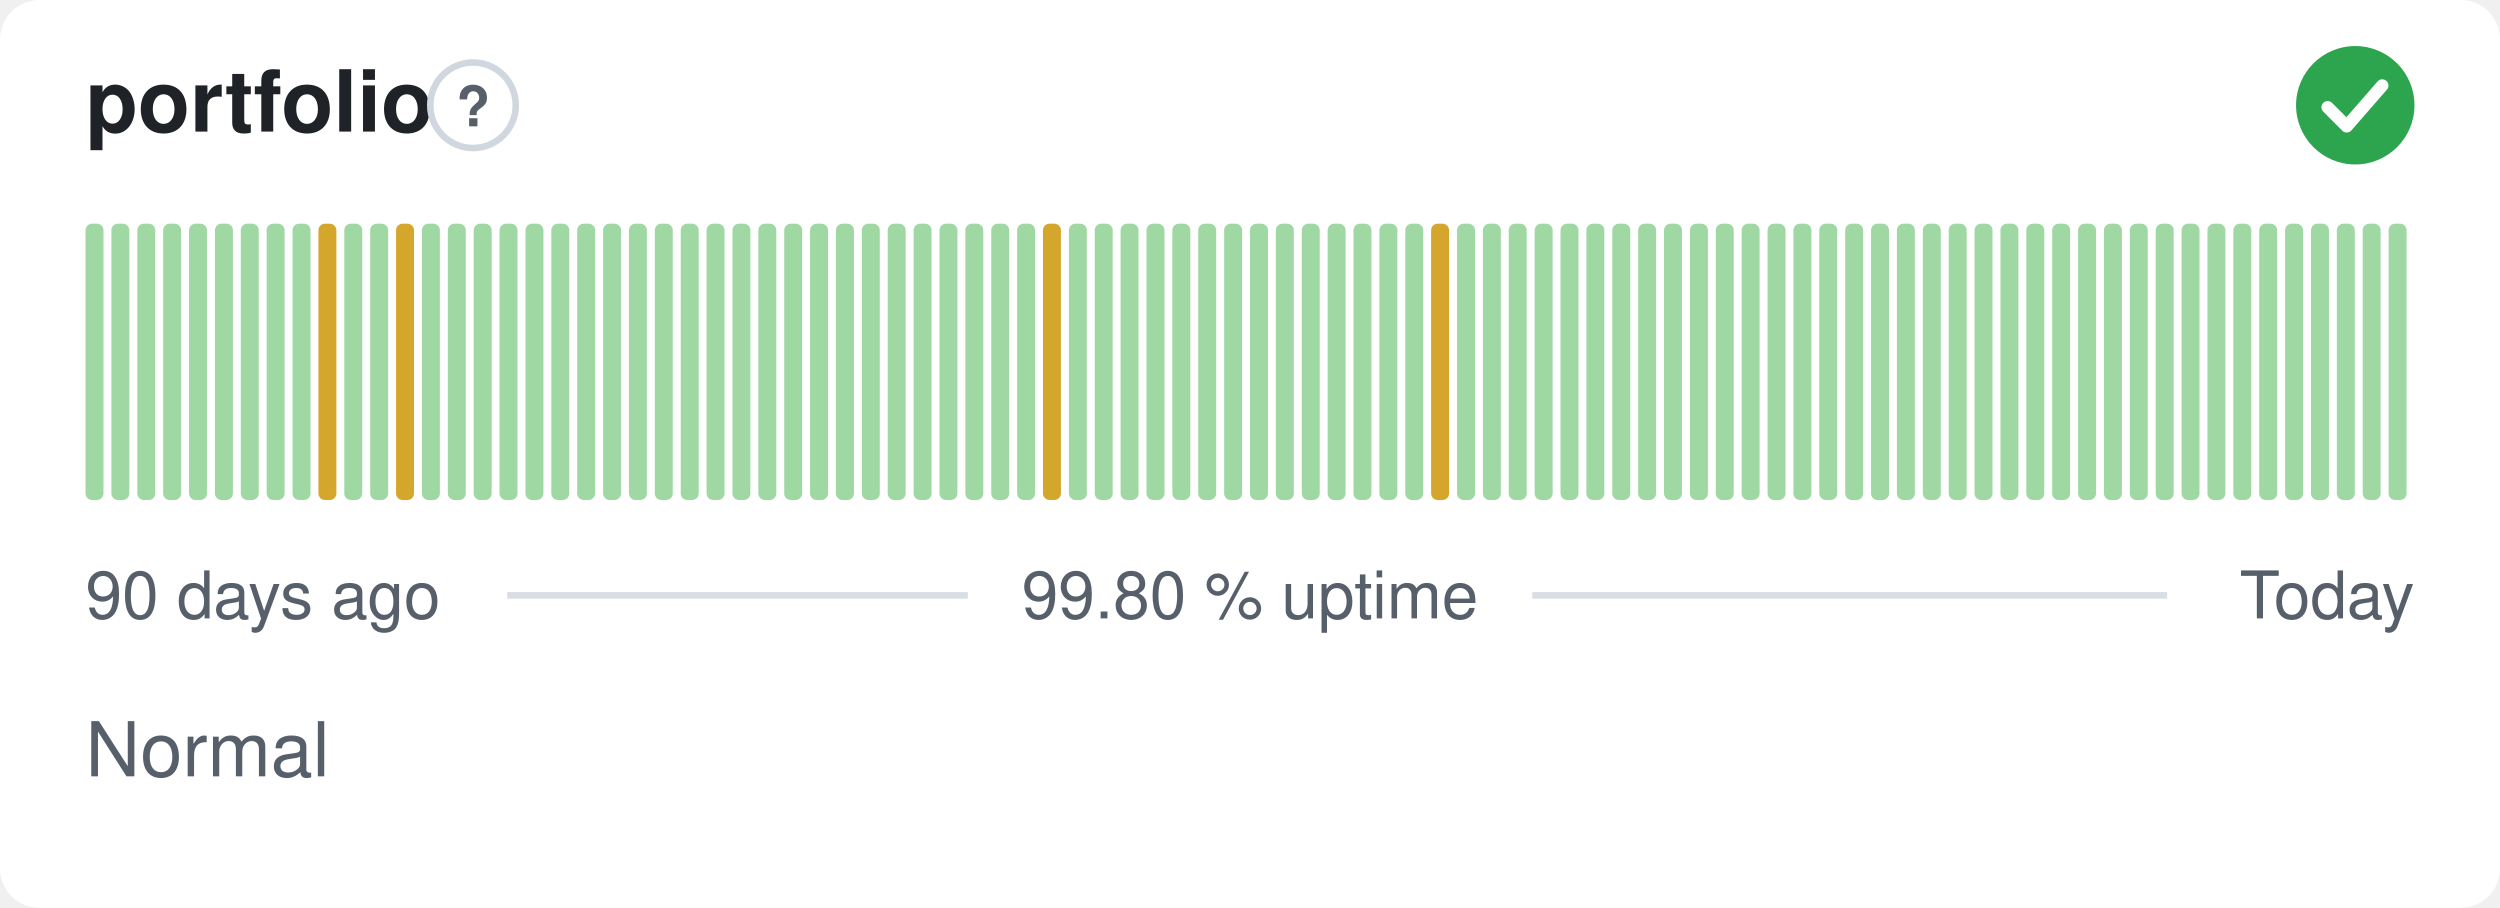
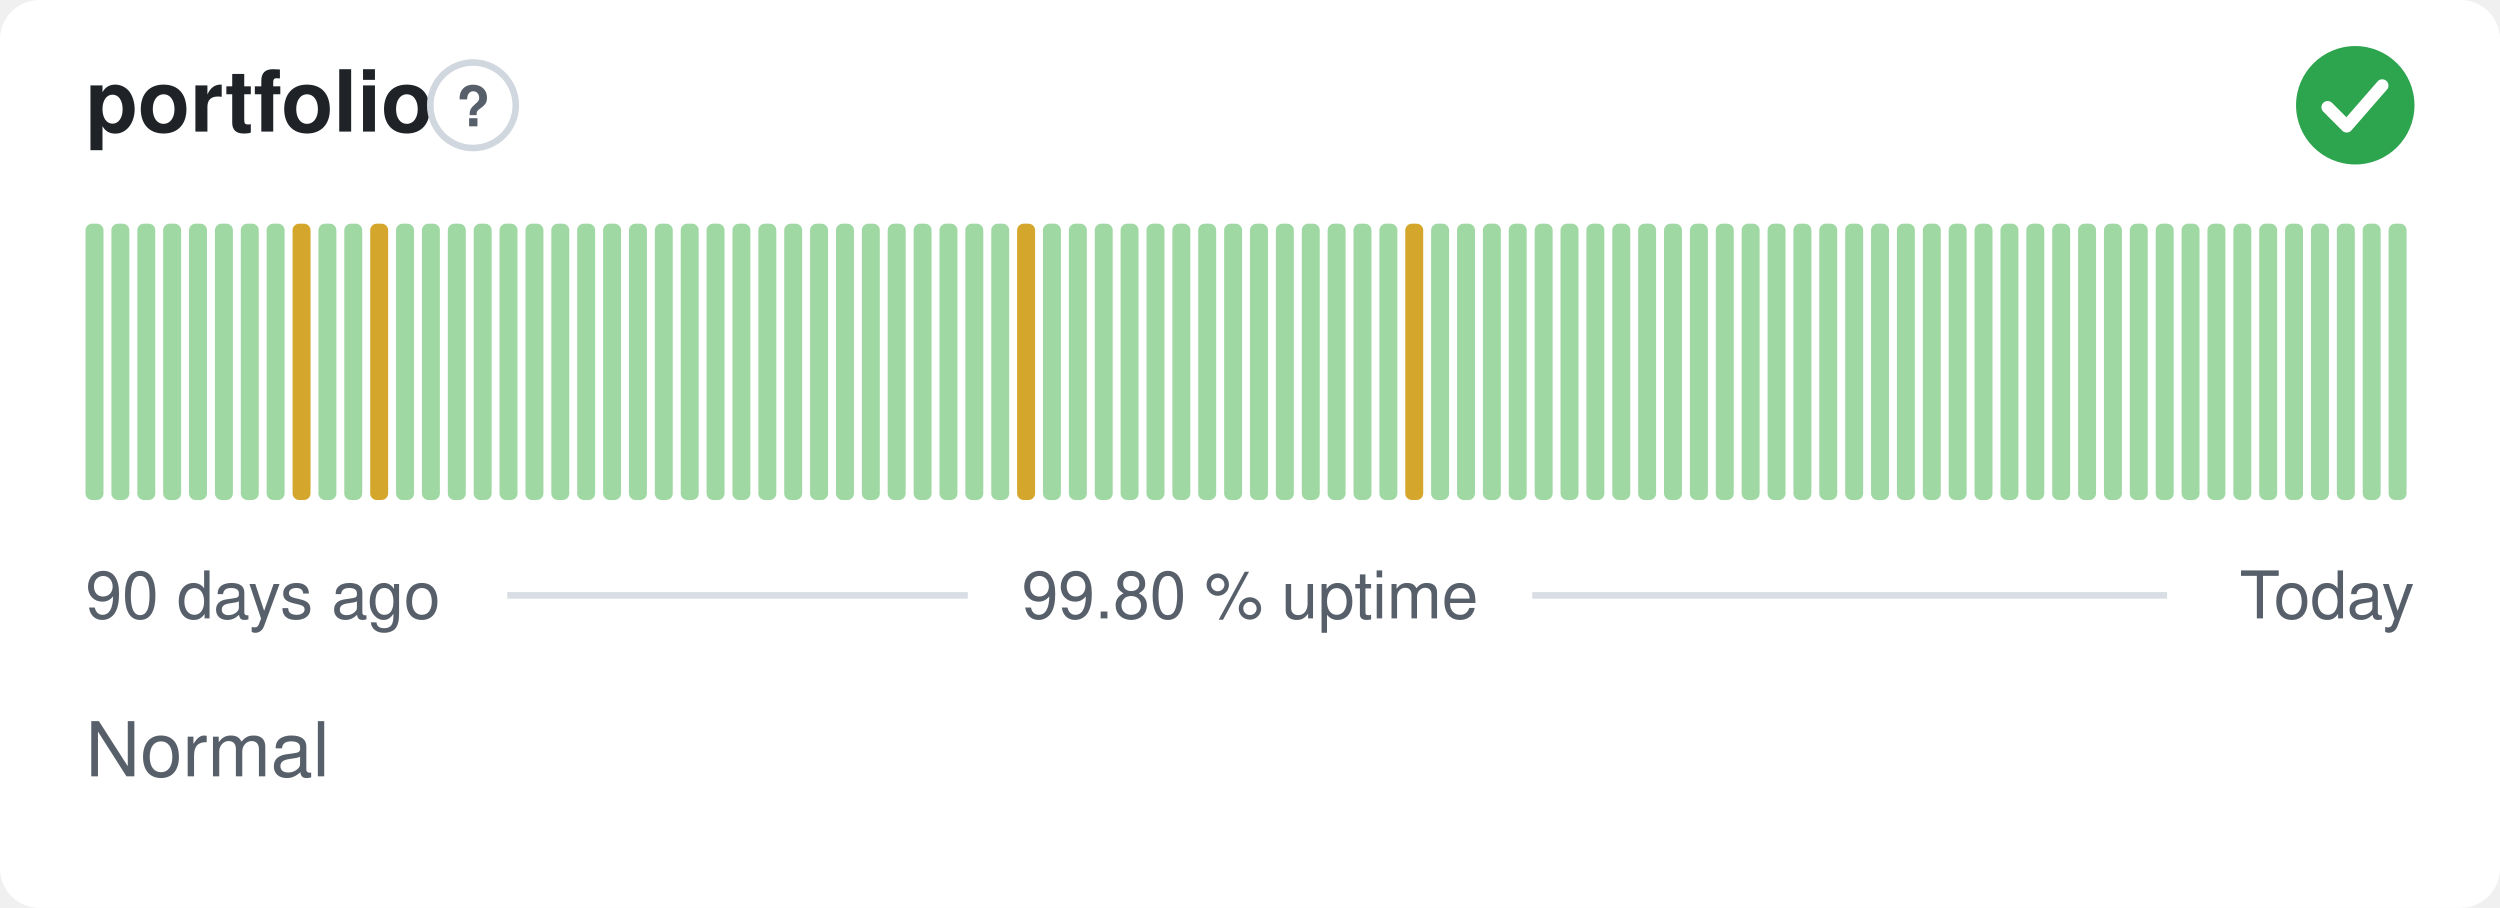
<svg xmlns="http://www.w3.org/2000/svg" width="380" height="138" viewBox="0 0 380 138" role="img" aria-label="portfolio: Normal, 99.80 % uptime over the last 90 days" font-family="-apple-system,BlinkMacSystemFont,'Segoe UI',Helvetica,Arial,sans-serif">
  <style>
    @media (prefers-color-scheme: dark) {
      .bg { fill: #0d1117 }
      .title { fill: #e6edf3 }
      .muted { fill: #8b949e }
      .hint { stroke: #30363d }
      .rule { stroke: #30363d }
      .nodata { fill: #21262d }
    }
  </style>
  <rect class="bg" width="380" height="138" rx="6" fill="#ffffff" />
  <text class="title" x="13" y="20" font-size="13" font-weight="600" fill="#1f2328">portfolio</text>
  <circle class="hint" cx="71.9" cy="16" r="6.5" fill="none" stroke="#d0d7de" stroke-width="1" />
  <text class="muted" x="71.9" y="19.2" text-anchor="middle" font-size="8.5" font-weight="700" fill="#57606a">?</text>
  <circle cx="358" cy="16" r="9" fill="#2da44e" />
  <path d="M353.80 16.30l2.90 2.90 5.40 -6.20" fill="none" stroke="#fff" stroke-width="1.89" stroke-linecap="round" stroke-linejoin="round" />
  <rect x="13.00" y="34.00" width="2.73" height="42.00" rx="1" fill="#9fd8a3" />
  <rect x="16.93" y="34.00" width="2.73" height="42.00" rx="1" fill="#9fd8a3" />
  <rect x="20.87" y="34.00" width="2.73" height="42.00" rx="1" fill="#9fd8a3" />
  <rect x="24.80" y="34.00" width="2.73" height="42.00" rx="1" fill="#9fd8a3" />
  <rect x="28.73" y="34.00" width="2.73" height="42.00" rx="1" fill="#9fd8a3" />
  <rect x="32.67" y="34.00" width="2.73" height="42.00" rx="1" fill="#9fd8a3" />
  <rect x="36.60" y="34.00" width="2.73" height="42.00" rx="1" fill="#9fd8a3" />
  <rect x="40.53" y="34.00" width="2.73" height="42.00" rx="1" fill="#9fd8a3" />
-   <rect x="44.47" y="34.00" width="2.73" height="42.00" rx="1" fill="#9fd8a3" />
-   <rect x="48.40" y="34.00" width="2.73" height="42.00" rx="1" fill="#d4a72c" />
+   <rect x="44.47" y="34.00" width="2.73" height="42.00" rx="1" fill="#d4a72c" />
+   <rect x="48.40" y="34.00" width="2.73" height="42.00" rx="1" fill="#9fd8a3" />
  <rect x="52.33" y="34.00" width="2.73" height="42.00" rx="1" fill="#9fd8a3" />
-   <rect x="56.27" y="34.00" width="2.73" height="42.00" rx="1" fill="#9fd8a3" />
-   <rect x="60.20" y="34.00" width="2.73" height="42.00" rx="1" fill="#d4a72c" />
+   <rect x="56.27" y="34.00" width="2.73" height="42.00" rx="1" fill="#d4a72c" />
+   <rect x="60.20" y="34.00" width="2.73" height="42.00" rx="1" fill="#9fd8a3" />
  <rect x="64.13" y="34.00" width="2.73" height="42.00" rx="1" fill="#9fd8a3" />
  <rect x="68.07" y="34.00" width="2.73" height="42.00" rx="1" fill="#9fd8a3" />
  <rect x="72.00" y="34.00" width="2.73" height="42.00" rx="1" fill="#9fd8a3" />
  <rect x="75.93" y="34.00" width="2.73" height="42.00" rx="1" fill="#9fd8a3" />
  <rect x="79.87" y="34.00" width="2.73" height="42.00" rx="1" fill="#9fd8a3" />
  <rect x="83.80" y="34.00" width="2.73" height="42.00" rx="1" fill="#9fd8a3" />
  <rect x="87.73" y="34.00" width="2.73" height="42.00" rx="1" fill="#9fd8a3" />
  <rect x="91.67" y="34.00" width="2.73" height="42.00" rx="1" fill="#9fd8a3" />
  <rect x="95.60" y="34.00" width="2.73" height="42.00" rx="1" fill="#9fd8a3" />
  <rect x="99.53" y="34.00" width="2.73" height="42.00" rx="1" fill="#9fd8a3" />
  <rect x="103.47" y="34.00" width="2.73" height="42.00" rx="1" fill="#9fd8a3" />
  <rect x="107.40" y="34.00" width="2.73" height="42.00" rx="1" fill="#9fd8a3" />
  <rect x="111.33" y="34.00" width="2.73" height="42.00" rx="1" fill="#9fd8a3" />
  <rect x="115.27" y="34.00" width="2.73" height="42.00" rx="1" fill="#9fd8a3" />
  <rect x="119.20" y="34.00" width="2.73" height="42.00" rx="1" fill="#9fd8a3" />
  <rect x="123.13" y="34.00" width="2.73" height="42.00" rx="1" fill="#9fd8a3" />
  <rect x="127.07" y="34.00" width="2.73" height="42.00" rx="1" fill="#9fd8a3" />
  <rect x="131.00" y="34.00" width="2.73" height="42.00" rx="1" fill="#9fd8a3" />
  <rect x="134.93" y="34.00" width="2.73" height="42.00" rx="1" fill="#9fd8a3" />
  <rect x="138.87" y="34.00" width="2.73" height="42.00" rx="1" fill="#9fd8a3" />
  <rect x="142.80" y="34.00" width="2.73" height="42.00" rx="1" fill="#9fd8a3" />
  <rect x="146.73" y="34.00" width="2.73" height="42.00" rx="1" fill="#9fd8a3" />
  <rect x="150.67" y="34.00" width="2.73" height="42.00" rx="1" fill="#9fd8a3" />
-   <rect x="154.60" y="34.00" width="2.73" height="42.00" rx="1" fill="#9fd8a3" />
-   <rect x="158.53" y="34.00" width="2.73" height="42.00" rx="1" fill="#d4a72c" />
+   <rect x="154.60" y="34.00" width="2.73" height="42.00" rx="1" fill="#d4a72c" />
+   <rect x="158.53" y="34.00" width="2.73" height="42.00" rx="1" fill="#9fd8a3" />
  <rect x="162.47" y="34.00" width="2.73" height="42.00" rx="1" fill="#9fd8a3" />
  <rect x="166.40" y="34.00" width="2.73" height="42.00" rx="1" fill="#9fd8a3" />
  <rect x="170.33" y="34.00" width="2.73" height="42.00" rx="1" fill="#9fd8a3" />
  <rect x="174.27" y="34.00" width="2.73" height="42.00" rx="1" fill="#9fd8a3" />
  <rect x="178.20" y="34.00" width="2.73" height="42.00" rx="1" fill="#9fd8a3" />
  <rect x="182.13" y="34.00" width="2.73" height="42.00" rx="1" fill="#9fd8a3" />
  <rect x="186.07" y="34.00" width="2.73" height="42.00" rx="1" fill="#9fd8a3" />
  <rect x="190.00" y="34.00" width="2.73" height="42.00" rx="1" fill="#9fd8a3" />
  <rect x="193.93" y="34.00" width="2.73" height="42.00" rx="1" fill="#9fd8a3" />
  <rect x="197.87" y="34.00" width="2.73" height="42.00" rx="1" fill="#9fd8a3" />
  <rect x="201.80" y="34.00" width="2.73" height="42.00" rx="1" fill="#9fd8a3" />
  <rect x="205.73" y="34.00" width="2.73" height="42.00" rx="1" fill="#9fd8a3" />
  <rect x="209.67" y="34.00" width="2.73" height="42.00" rx="1" fill="#9fd8a3" />
-   <rect x="213.60" y="34.00" width="2.73" height="42.00" rx="1" fill="#9fd8a3" />
-   <rect x="217.53" y="34.00" width="2.73" height="42.00" rx="1" fill="#d4a72c" />
+   <rect x="213.60" y="34.00" width="2.73" height="42.00" rx="1" fill="#d4a72c" />
+   <rect x="217.53" y="34.00" width="2.73" height="42.00" rx="1" fill="#9fd8a3" />
  <rect x="221.47" y="34.00" width="2.73" height="42.00" rx="1" fill="#9fd8a3" />
  <rect x="225.40" y="34.00" width="2.73" height="42.00" rx="1" fill="#9fd8a3" />
  <rect x="229.33" y="34.00" width="2.73" height="42.00" rx="1" fill="#9fd8a3" />
  <rect x="233.27" y="34.00" width="2.73" height="42.00" rx="1" fill="#9fd8a3" />
  <rect x="237.20" y="34.00" width="2.73" height="42.00" rx="1" fill="#9fd8a3" />
  <rect x="241.13" y="34.00" width="2.73" height="42.00" rx="1" fill="#9fd8a3" />
  <rect x="245.07" y="34.00" width="2.73" height="42.00" rx="1" fill="#9fd8a3" />
  <rect x="249.00" y="34.00" width="2.73" height="42.00" rx="1" fill="#9fd8a3" />
  <rect x="252.93" y="34.00" width="2.73" height="42.00" rx="1" fill="#9fd8a3" />
  <rect x="256.87" y="34.00" width="2.73" height="42.00" rx="1" fill="#9fd8a3" />
  <rect x="260.80" y="34.00" width="2.73" height="42.00" rx="1" fill="#9fd8a3" />
  <rect x="264.73" y="34.00" width="2.73" height="42.00" rx="1" fill="#9fd8a3" />
  <rect x="268.67" y="34.00" width="2.73" height="42.00" rx="1" fill="#9fd8a3" />
  <rect x="272.60" y="34.00" width="2.73" height="42.00" rx="1" fill="#9fd8a3" />
  <rect x="276.53" y="34.00" width="2.73" height="42.00" rx="1" fill="#9fd8a3" />
  <rect x="280.47" y="34.00" width="2.73" height="42.00" rx="1" fill="#9fd8a3" />
  <rect x="284.40" y="34.00" width="2.73" height="42.00" rx="1" fill="#9fd8a3" />
  <rect x="288.33" y="34.00" width="2.73" height="42.00" rx="1" fill="#9fd8a3" />
  <rect x="292.27" y="34.00" width="2.73" height="42.00" rx="1" fill="#9fd8a3" />
  <rect x="296.20" y="34.00" width="2.73" height="42.00" rx="1" fill="#9fd8a3" />
  <rect x="300.13" y="34.00" width="2.73" height="42.00" rx="1" fill="#9fd8a3" />
  <rect x="304.07" y="34.00" width="2.73" height="42.00" rx="1" fill="#9fd8a3" />
  <rect x="308.00" y="34.00" width="2.73" height="42.00" rx="1" fill="#9fd8a3" />
  <rect x="311.93" y="34.00" width="2.73" height="42.00" rx="1" fill="#9fd8a3" />
  <rect x="315.87" y="34.00" width="2.73" height="42.00" rx="1" fill="#9fd8a3" />
  <rect x="319.80" y="34.00" width="2.73" height="42.00" rx="1" fill="#9fd8a3" />
  <rect x="323.73" y="34.00" width="2.73" height="42.00" rx="1" fill="#9fd8a3" />
  <rect x="327.67" y="34.00" width="2.73" height="42.00" rx="1" fill="#9fd8a3" />
  <rect x="331.60" y="34.00" width="2.73" height="42.00" rx="1" fill="#9fd8a3" />
  <rect x="335.53" y="34.00" width="2.73" height="42.00" rx="1" fill="#9fd8a3" />
  <rect x="339.47" y="34.00" width="2.73" height="42.00" rx="1" fill="#9fd8a3" />
  <rect x="343.40" y="34.00" width="2.73" height="42.00" rx="1" fill="#9fd8a3" />
  <rect x="347.33" y="34.00" width="2.73" height="42.00" rx="1" fill="#9fd8a3" />
  <rect x="351.27" y="34.00" width="2.73" height="42.00" rx="1" fill="#9fd8a3" />
  <rect x="355.20" y="34.00" width="2.73" height="42.00" rx="1" fill="#9fd8a3" />
  <rect x="359.13" y="34.00" width="2.73" height="42.00" rx="1" fill="#9fd8a3" />
  <rect x="363.07" y="34.00" width="2.73" height="42.00" rx="1" fill="#9fd8a3" />
  <text class="muted" x="13" y="94" font-size="10" fill="#57606a">90 days ago</text>
  <text class="muted" x="190" y="94" text-anchor="middle" font-size="10" fill="#57606a">99.80 % uptime</text>
  <text class="muted" x="367" y="94" text-anchor="end" font-size="10" fill="#57606a">Today</text>
  <line class="rule" x1="77.1" y1="90.5" x2="147.1" y2="90.5" stroke="#d8dee4" stroke-width="1" />
  <line class="rule" x1="232.9" y1="90.5" x2="329.4" y2="90.5" stroke="#d8dee4" stroke-width="1" />
  <text class="muted" x="13" y="118" font-size="11.5" fill="#57606a">Normal</text>
</svg>
